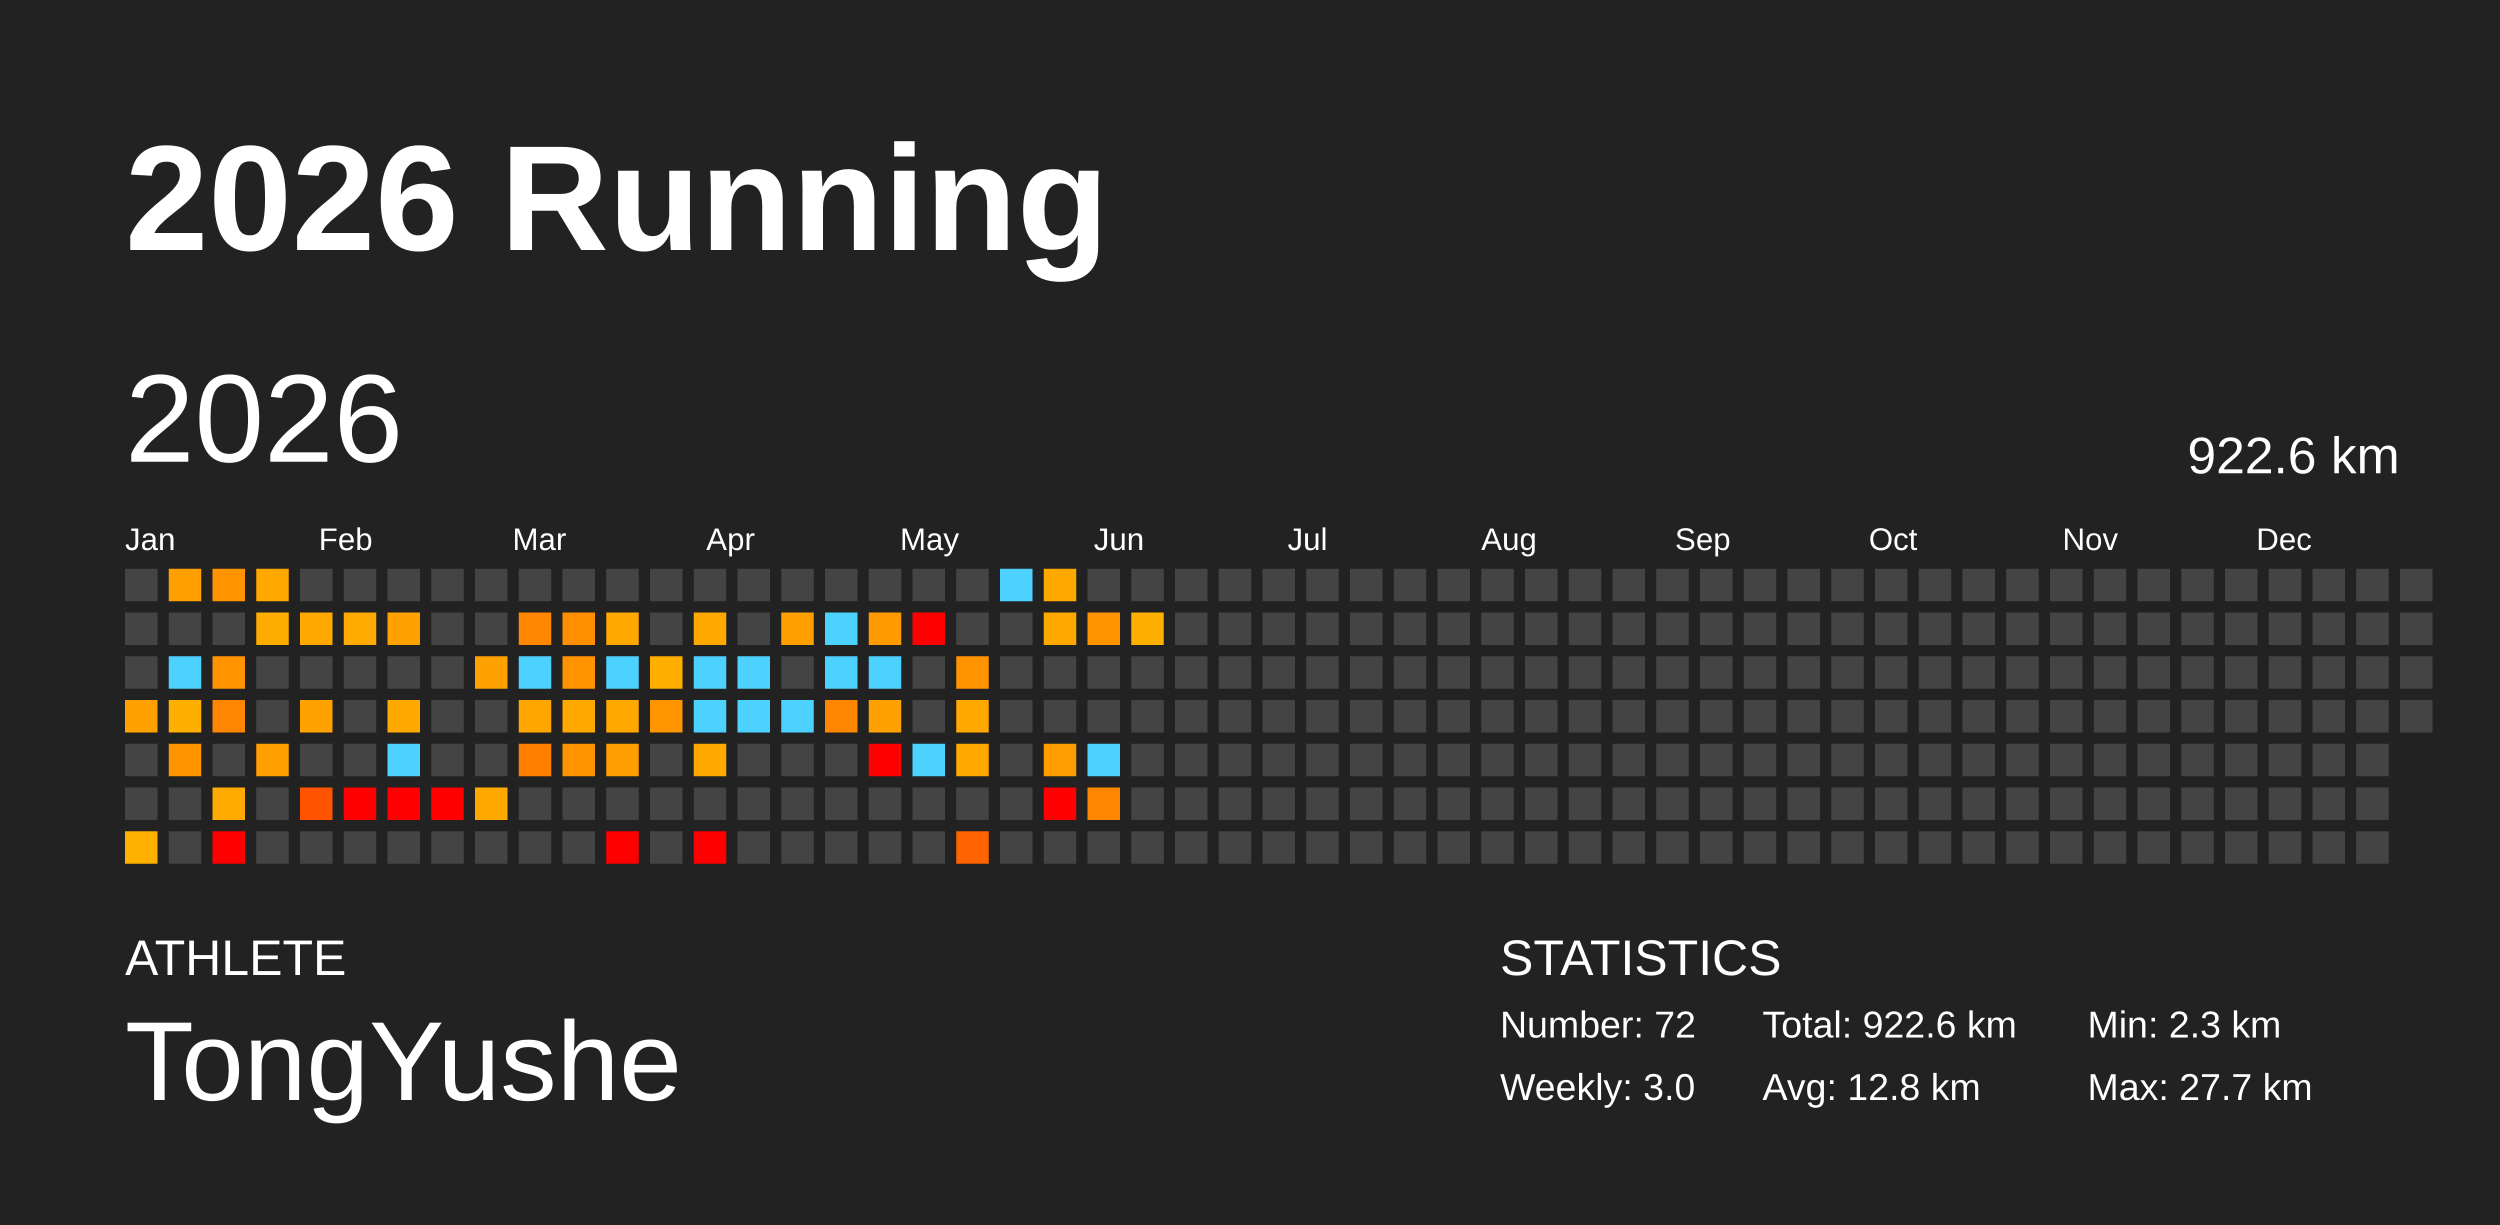
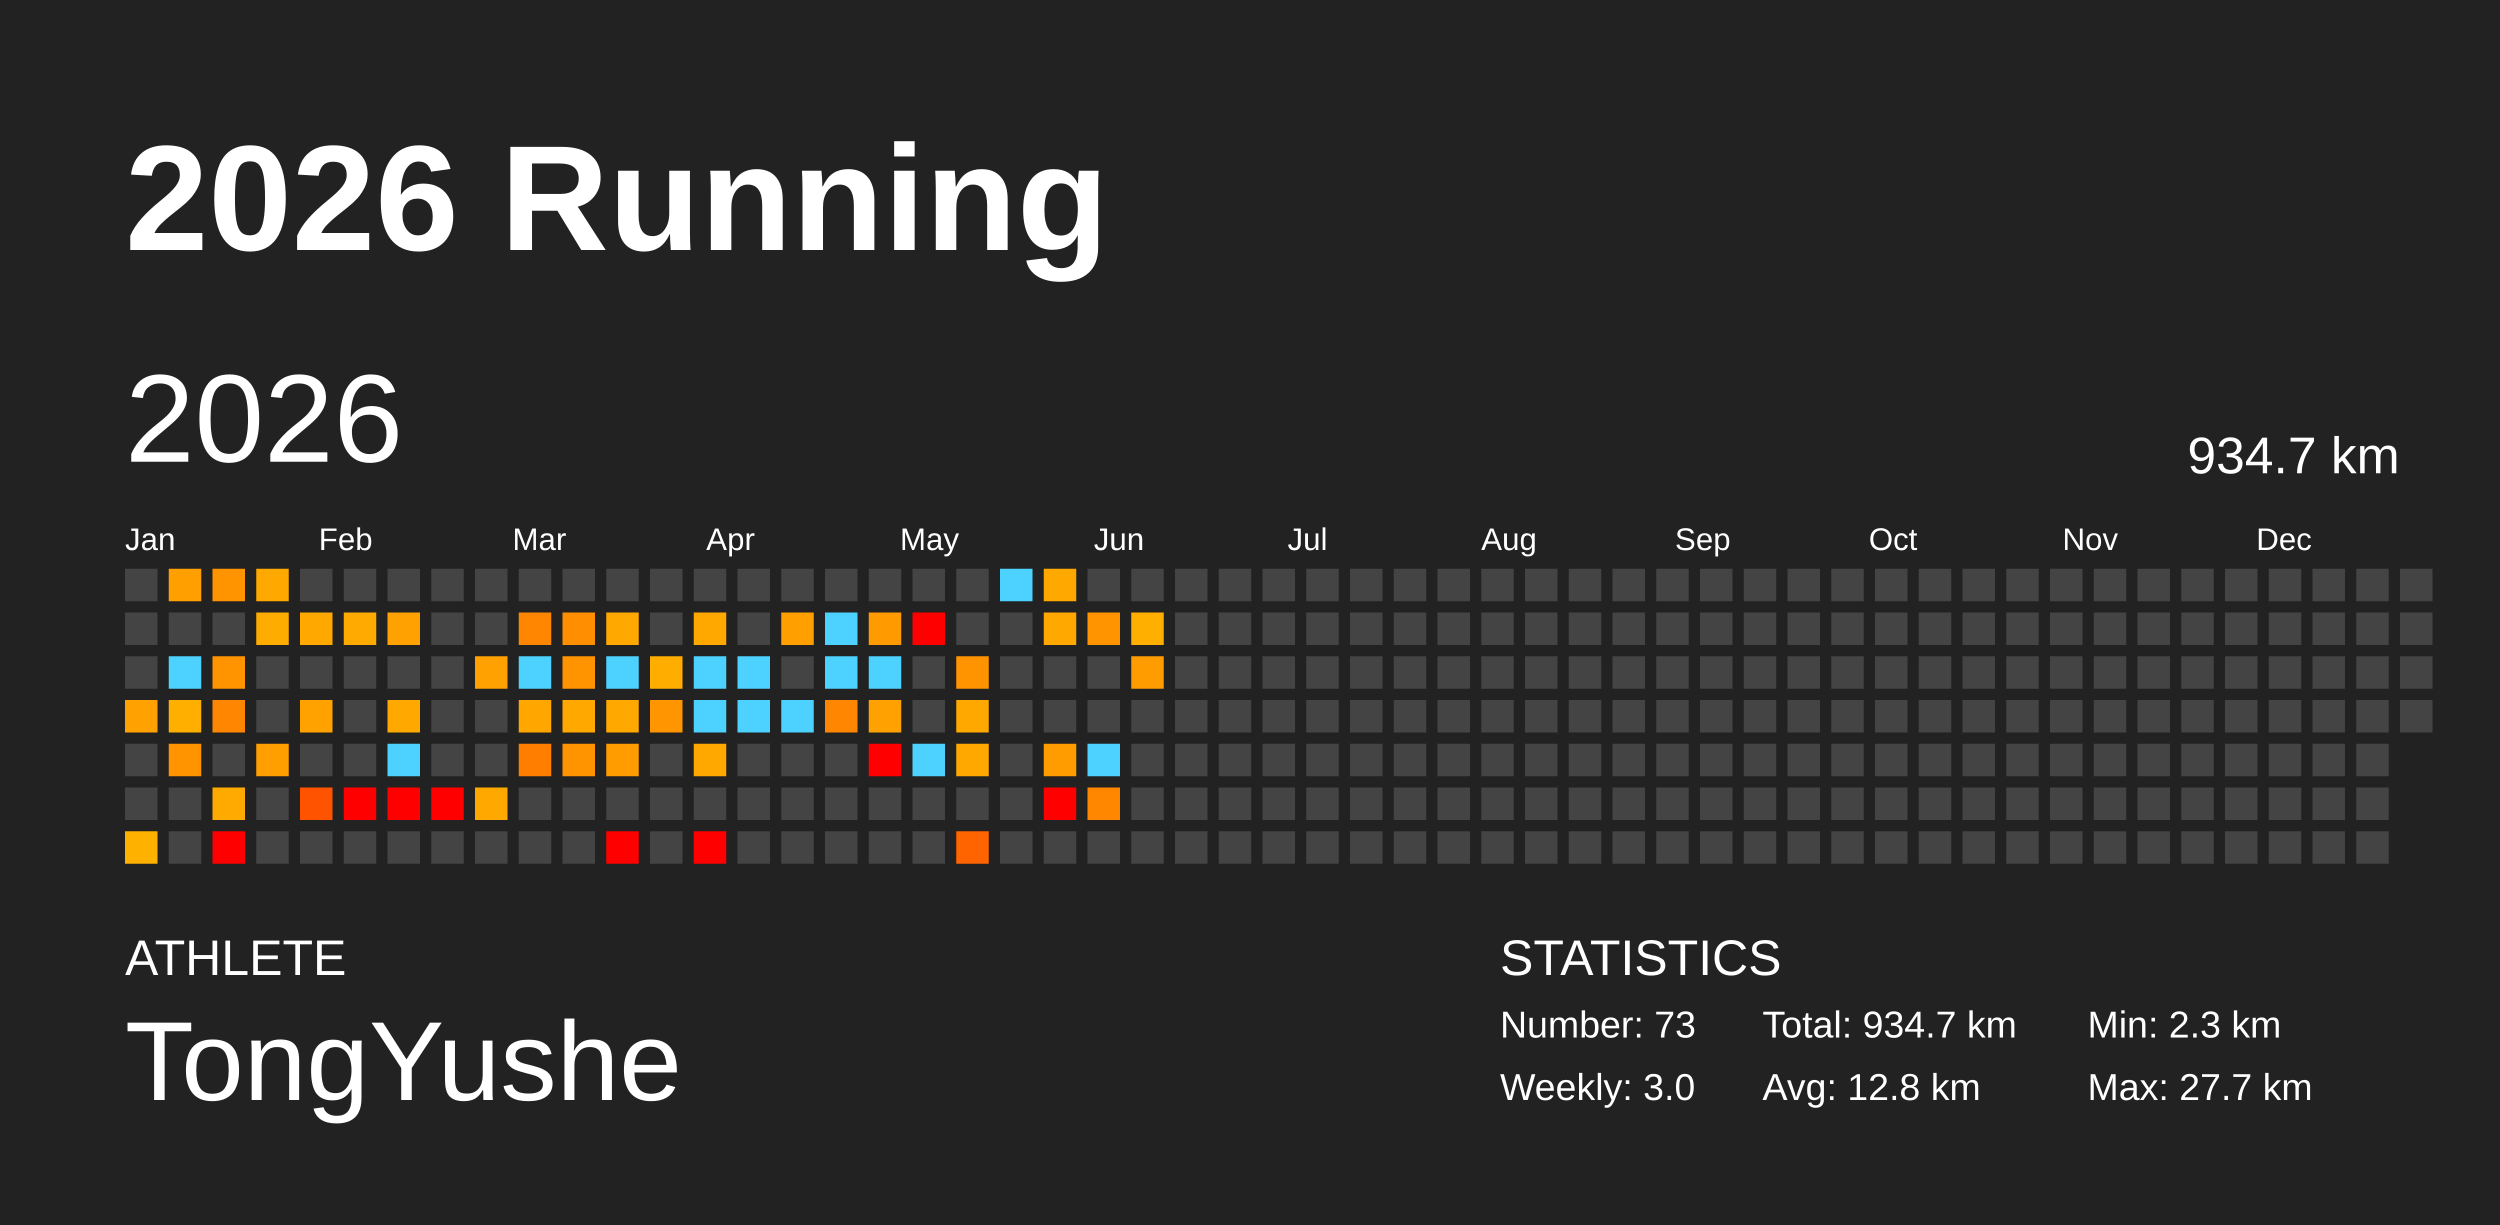
<svg xmlns="http://www.w3.org/2000/svg" baseProfile="full" height="98mm" version="1.1" viewBox="0,0,200,98" width="200mm">
  <defs />
  <rect fill="#222222" height="98" width="200" x="0" y="0" />
  <text fill="#FFFFFF" style="font-size:12px; font-family:Arial; font-weight:bold;" x="10" y="20">2026 Running</text>
  <text fill="#FFFFFF" style="font-size:4px; font-family:Arial" x="10" y="78">ATHLETE</text>
  <text fill="#FFFFFF" style="font-size:9px; font-family:Arial" x="10" y="88">TongYushe</text>
  <text fill="#FFFFFF" style="font-size:4px; font-family:Arial" x="120" y="78">STATISTICS</text>
-   <text fill="#FFFFFF" style="font-size:3px; font-family:Arial" x="120" y="83">Number: 72</text>
+   <text fill="#FFFFFF" style="font-size:3px; font-family:Arial" x="120" y="83">Number: 73</text>
  <text fill="#FFFFFF" style="font-size:3px; font-family:Arial" x="120" y="88">Weekly: 3.0</text>
-   <text fill="#FFFFFF" style="font-size:3px; font-family:Arial" x="141" y="83">Total: 922.6 km</text>
+   <text fill="#FFFFFF" style="font-size:3px; font-family:Arial" x="141" y="83">Total: 934.7 km</text>
  <text fill="#FFFFFF" style="font-size:3px; font-family:Arial" x="141" y="88">Avg: 12.8 km</text>
  <text fill="#FFFFFF" style="font-size:3px; font-family:Arial" x="167" y="83">Min: 2.3 km</text>
  <text fill="#FFFFFF" style="font-size:3px; font-family:Arial" x="167" y="88">Max: 27.7 km</text>
  <text dominant-baseline="hanging" fill="#FFFFFF" style="font-size:10.0px; font-family:Arial;" x="10" y="30">2026</text>
-   <text dominant-baseline="hanging" fill="#FFFFFF" style="font-size:4.125px; font-family:Arial;" x="175" y="35">922.6 km</text>
+   <text dominant-baseline="hanging" fill="#FFFFFF" style="font-size:4.125px; font-family:Arial;" x="175" y="35">934.7 km</text>
  <text fill="#FFFFFF" style="font-size:2.5px; font-family:Arial" x="10.0" y="44">Jan</text>
  <text fill="#FFFFFF" style="font-size:2.5px; font-family:Arial" x="25.5" y="44">Feb</text>
  <text fill="#FFFFFF" style="font-size:2.5px; font-family:Arial" x="41.0" y="44">Mar</text>
  <text fill="#FFFFFF" style="font-size:2.5px; font-family:Arial" x="56.5" y="44">Apr</text>
  <text fill="#FFFFFF" style="font-size:2.5px; font-family:Arial" x="72.0" y="44">May</text>
  <text fill="#FFFFFF" style="font-size:2.5px; font-family:Arial" x="87.5" y="44">Jun</text>
  <text fill="#FFFFFF" style="font-size:2.5px; font-family:Arial" x="103.0" y="44">Jul</text>
  <text fill="#FFFFFF" style="font-size:2.5px; font-family:Arial" x="118.5" y="44">Aug</text>
  <text fill="#FFFFFF" style="font-size:2.5px; font-family:Arial" x="134.0" y="44">Sep</text>
  <text fill="#FFFFFF" style="font-size:2.5px; font-family:Arial" x="149.5" y="44">Oct</text>
  <text fill="#FFFFFF" style="font-size:2.5px; font-family:Arial" x="165.0" y="44">Nov</text>
  <text fill="#FFFFFF" style="font-size:2.5px; font-family:Arial" x="180.5" y="44">Dec</text>
  <rect fill="#444444" height="2.6" width="2.6" x="10.0" y="45.5" />
  <rect fill="#444444" height="2.6" width="2.6" x="10.0" y="49.0" />
  <rect fill="#444444" height="2.6" width="2.6" x="10.0" y="52.5" />
  <rect fill="#ffa100" height="2.6" width="2.6" x="10.0" y="56.0" />
  <rect fill="#444444" height="2.6" width="2.6" x="10.0" y="59.5" />
  <rect fill="#444444" height="2.6" width="2.6" x="10.0" y="63.0" />
  <rect fill="#ffb100" height="2.6" width="2.6" x="10.0" y="66.5" />
  <rect fill="#ffa000" height="2.6" width="2.6" x="13.5" y="45.5" />
  <rect fill="#444444" height="2.6" width="2.6" x="13.5" y="49.0" />
  <rect fill="#4dd2ff" height="2.6" width="2.6" x="13.5" y="52.5" />
  <rect fill="#ffaf00" height="2.6" width="2.6" x="13.5" y="56.0" />
  <rect fill="#ff9400" height="2.6" width="2.6" x="13.5" y="59.5" />
  <rect fill="#444444" height="2.6" width="2.6" x="13.5" y="63.0" />
  <rect fill="#444444" height="2.6" width="2.6" x="13.5" y="66.5" />
  <rect fill="#ff9300" height="2.6" width="2.6" x="17.0" y="45.5" />
  <rect fill="#444444" height="2.6" width="2.6" x="17.0" y="49.0" />
  <rect fill="#ff9400" height="2.6" width="2.6" x="17.0" y="52.5" />
  <rect fill="#ff8600" height="2.6" width="2.6" x="17.0" y="56.0" />
  <rect fill="#444444" height="2.6" width="2.6" x="17.0" y="59.5" />
  <rect fill="#ffaa00" height="2.6" width="2.6" x="17.0" y="63.0" />
  <rect fill="red" height="2.6" width="2.6" x="17.0" y="66.5" />
  <rect fill="#ffa800" height="2.6" width="2.6" x="20.5" y="45.5" />
  <rect fill="#ffac00" height="2.6" width="2.6" x="20.5" y="49.0" />
  <rect fill="#444444" height="2.6" width="2.6" x="20.5" y="52.5" />
  <rect fill="#444444" height="2.6" width="2.6" x="20.5" y="56.0" />
  <rect fill="#ff9f00" height="2.6" width="2.6" x="20.5" y="59.5" />
  <rect fill="#444444" height="2.6" width="2.6" x="20.5" y="63.0" />
  <rect fill="#444444" height="2.6" width="2.6" x="20.5" y="66.5" />
  <rect fill="#444444" height="2.6" width="2.6" x="24.0" y="45.5" />
  <rect fill="#ffa900" height="2.6" width="2.6" x="24.0" y="49.0" />
  <rect fill="#444444" height="2.6" width="2.6" x="24.0" y="52.5" />
  <rect fill="#ffa200" height="2.6" width="2.6" x="24.0" y="56.0" />
  <rect fill="#444444" height="2.6" width="2.6" x="24.0" y="59.5" />
  <rect fill="#ff5300" height="2.6" width="2.6" x="24.0" y="63.0" />
  <rect fill="#444444" height="2.6" width="2.6" x="24.0" y="66.5" />
  <rect fill="#444444" height="2.6" width="2.6" x="27.5" y="45.5" />
  <rect fill="#ffaa00" height="2.6" width="2.6" x="27.5" y="49.0" />
  <rect fill="#444444" height="2.6" width="2.6" x="27.5" y="52.5" />
  <rect fill="#444444" height="2.6" width="2.6" x="27.5" y="56.0" />
  <rect fill="#444444" height="2.6" width="2.6" x="27.5" y="59.5" />
  <rect fill="red" height="2.6" width="2.6" x="27.5" y="63.0" />
  <rect fill="#444444" height="2.6" width="2.6" x="27.5" y="66.5" />
  <rect fill="#444444" height="2.6" width="2.6" x="31.0" y="45.5" />
  <rect fill="#ffa100" height="2.6" width="2.6" x="31.0" y="49.0" />
  <rect fill="#444444" height="2.6" width="2.6" x="31.0" y="52.5" />
  <rect fill="#ffa900" height="2.6" width="2.6" x="31.0" y="56.0" />
  <rect fill="#4dd2ff" height="2.6" width="2.6" x="31.0" y="59.5" />
  <rect fill="red" height="2.6" width="2.6" x="31.0" y="63.0" />
  <rect fill="#444444" height="2.6" width="2.6" x="31.0" y="66.5" />
  <rect fill="#444444" height="2.6" width="2.6" x="34.5" y="45.5" />
  <rect fill="#444444" height="2.6" width="2.6" x="34.5" y="49.0" />
  <rect fill="#444444" height="2.6" width="2.6" x="34.5" y="52.5" />
  <rect fill="#444444" height="2.6" width="2.6" x="34.5" y="56.0" />
  <rect fill="#444444" height="2.6" width="2.6" x="34.5" y="59.5" />
  <rect fill="red" height="2.6" width="2.6" x="34.5" y="63.0" />
  <rect fill="#444444" height="2.6" width="2.6" x="34.5" y="66.5" />
  <rect fill="#444444" height="2.6" width="2.6" x="38.0" y="45.5" />
  <rect fill="#444444" height="2.6" width="2.6" x="38.0" y="49.0" />
  <rect fill="#ffa100" height="2.6" width="2.6" x="38.0" y="52.5" />
  <rect fill="#444444" height="2.6" width="2.6" x="38.0" y="56.0" />
  <rect fill="#444444" height="2.6" width="2.6" x="38.0" y="59.5" />
  <rect fill="#ffa900" height="2.6" width="2.6" x="38.0" y="63.0" />
  <rect fill="#444444" height="2.6" width="2.6" x="38.0" y="66.5" />
  <rect fill="#444444" height="2.6" width="2.6" x="41.5" y="45.5" />
  <rect fill="#ff8600" height="2.6" width="2.6" x="41.5" y="49.0" />
  <rect fill="#4dd2ff" height="2.6" width="2.6" x="41.5" y="52.5" />
  <rect fill="#ffa700" height="2.6" width="2.6" x="41.5" y="56.0" />
  <rect fill="#ff7e00" height="2.6" width="2.6" x="41.5" y="59.5" />
  <rect fill="#444444" height="2.6" width="2.6" x="41.5" y="63.0" />
  <rect fill="#444444" height="2.6" width="2.6" x="41.5" y="66.5" />
  <rect fill="#444444" height="2.6" width="2.6" x="45.0" y="45.5" />
  <rect fill="#ff8f00" height="2.6" width="2.6" x="45.0" y="49.0" />
  <rect fill="#ff9400" height="2.6" width="2.6" x="45.0" y="52.5" />
  <rect fill="#ffa800" height="2.6" width="2.6" x="45.0" y="56.0" />
  <rect fill="#ff9300" height="2.6" width="2.6" x="45.0" y="59.5" />
  <rect fill="#444444" height="2.6" width="2.6" x="45.0" y="63.0" />
  <rect fill="#444444" height="2.6" width="2.6" x="45.0" y="66.5" />
  <rect fill="#444444" height="2.6" width="2.6" x="48.5" y="45.5" />
  <rect fill="#ffa800" height="2.6" width="2.6" x="48.5" y="49.0" />
  <rect fill="#4dd2ff" height="2.6" width="2.6" x="48.5" y="52.5" />
  <rect fill="#ffa800" height="2.6" width="2.6" x="48.5" y="56.0" />
  <rect fill="#ff9d00" height="2.6" width="2.6" x="48.5" y="59.5" />
  <rect fill="#444444" height="2.6" width="2.6" x="48.5" y="63.0" />
  <rect fill="red" height="2.6" width="2.6" x="48.5" y="66.5" />
  <rect fill="#444444" height="2.6" width="2.6" x="52.0" y="45.5" />
  <rect fill="#444444" height="2.6" width="2.6" x="52.0" y="49.0" />
  <rect fill="#ffae00" height="2.6" width="2.6" x="52.0" y="52.5" />
  <rect fill="#ff9500" height="2.6" width="2.6" x="52.0" y="56.0" />
  <rect fill="#444444" height="2.6" width="2.6" x="52.0" y="59.5" />
  <rect fill="#444444" height="2.6" width="2.6" x="52.0" y="63.0" />
  <rect fill="#444444" height="2.6" width="2.6" x="52.0" y="66.5" />
  <rect fill="#444444" height="2.6" width="2.6" x="55.5" y="45.5" />
  <rect fill="#ffa800" height="2.6" width="2.6" x="55.5" y="49.0" />
  <rect fill="#4dd2ff" height="2.6" width="2.6" x="55.5" y="52.5" />
  <rect fill="#4dd2ff" height="2.6" width="2.6" x="55.5" y="56.0" />
  <rect fill="#ffa900" height="2.6" width="2.6" x="55.5" y="59.5" />
  <rect fill="#444444" height="2.6" width="2.6" x="55.5" y="63.0" />
  <rect fill="red" height="2.6" width="2.6" x="55.5" y="66.5" />
  <rect fill="#444444" height="2.6" width="2.6" x="59.0" y="45.5" />
  <rect fill="#444444" height="2.6" width="2.6" x="59.0" y="49.0" />
  <rect fill="#4dd2ff" height="2.6" width="2.6" x="59.0" y="52.5" />
  <rect fill="#4dd2ff" height="2.6" width="2.6" x="59.0" y="56.0" />
  <rect fill="#444444" height="2.6" width="2.6" x="59.0" y="59.5" />
  <rect fill="#444444" height="2.6" width="2.6" x="59.0" y="63.0" />
  <rect fill="#444444" height="2.6" width="2.6" x="59.0" y="66.5" />
  <rect fill="#444444" height="2.6" width="2.6" x="62.5" y="45.5" />
  <rect fill="#ffa000" height="2.6" width="2.6" x="62.5" y="49.0" />
  <rect fill="#444444" height="2.6" width="2.6" x="62.5" y="52.5" />
  <rect fill="#4dd2ff" height="2.6" width="2.6" x="62.5" y="56.0" />
  <rect fill="#444444" height="2.6" width="2.6" x="62.5" y="59.5" />
  <rect fill="#444444" height="2.6" width="2.6" x="62.5" y="63.0" />
  <rect fill="#444444" height="2.6" width="2.6" x="62.5" y="66.5" />
  <rect fill="#444444" height="2.6" width="2.6" x="66.0" y="45.5" />
  <rect fill="#4dd2ff" height="2.6" width="2.6" x="66.0" y="49.0" />
  <rect fill="#4dd2ff" height="2.6" width="2.6" x="66.0" y="52.5" />
  <rect fill="#ff8600" height="2.6" width="2.6" x="66.0" y="56.0" />
  <rect fill="#444444" height="2.6" width="2.6" x="66.0" y="59.5" />
  <rect fill="#444444" height="2.6" width="2.6" x="66.0" y="63.0" />
  <rect fill="#444444" height="2.6" width="2.6" x="66.0" y="66.5" />
  <rect fill="#444444" height="2.6" width="2.6" x="69.5" y="45.5" />
  <rect fill="#ff9a00" height="2.6" width="2.6" x="69.5" y="49.0" />
  <rect fill="#4dd2ff" height="2.6" width="2.6" x="69.5" y="52.5" />
  <rect fill="#ffa100" height="2.6" width="2.6" x="69.5" y="56.0" />
  <rect fill="red" height="2.6" width="2.6" x="69.5" y="59.5" />
  <rect fill="#444444" height="2.6" width="2.6" x="69.5" y="63.0" />
  <rect fill="#444444" height="2.6" width="2.6" x="69.5" y="66.5" />
  <rect fill="#444444" height="2.6" width="2.6" x="73.0" y="45.5" />
  <rect fill="red" height="2.6" width="2.6" x="73.0" y="49.0" />
  <rect fill="#444444" height="2.6" width="2.6" x="73.0" y="52.5" />
  <rect fill="#444444" height="2.6" width="2.6" x="73.0" y="56.0" />
  <rect fill="#4dd2ff" height="2.6" width="2.6" x="73.0" y="59.5" />
  <rect fill="#444444" height="2.6" width="2.6" x="73.0" y="63.0" />
  <rect fill="#444444" height="2.6" width="2.6" x="73.0" y="66.5" />
  <rect fill="#444444" height="2.6" width="2.6" x="76.5" y="45.5" />
  <rect fill="#444444" height="2.6" width="2.6" x="76.5" y="49.0" />
  <rect fill="#ff9400" height="2.6" width="2.6" x="76.5" y="52.5" />
  <rect fill="#ffa800" height="2.6" width="2.6" x="76.5" y="56.0" />
  <rect fill="#ffa900" height="2.6" width="2.6" x="76.5" y="59.5" />
  <rect fill="#444444" height="2.6" width="2.6" x="76.5" y="63.0" />
  <rect fill="#ff6400" height="2.6" width="2.6" x="76.5" y="66.5" />
  <rect fill="#4dd2ff" height="2.6" width="2.6" x="80.0" y="45.5" />
  <rect fill="#444444" height="2.6" width="2.6" x="80.0" y="49.0" />
  <rect fill="#444444" height="2.6" width="2.6" x="80.0" y="52.5" />
  <rect fill="#444444" height="2.6" width="2.6" x="80.0" y="56.0" />
  <rect fill="#444444" height="2.6" width="2.6" x="80.0" y="59.5" />
  <rect fill="#444444" height="2.6" width="2.6" x="80.0" y="63.0" />
  <rect fill="#444444" height="2.6" width="2.6" x="80.0" y="66.5" />
  <rect fill="#ffa900" height="2.6" width="2.6" x="83.5" y="45.5" />
  <rect fill="#ffa800" height="2.6" width="2.6" x="83.5" y="49.0" />
  <rect fill="#444444" height="2.6" width="2.6" x="83.5" y="52.5" />
  <rect fill="#444444" height="2.6" width="2.6" x="83.5" y="56.0" />
  <rect fill="#ff9c00" height="2.6" width="2.6" x="83.5" y="59.5" />
  <rect fill="red" height="2.6" width="2.6" x="83.5" y="63.0" />
  <rect fill="#444444" height="2.6" width="2.6" x="83.5" y="66.5" />
  <rect fill="#444444" height="2.6" width="2.6" x="87.0" y="45.5" />
  <rect fill="#ff9400" height="2.6" width="2.6" x="87.0" y="49.0" />
  <rect fill="#444444" height="2.6" width="2.6" x="87.0" y="52.5" />
  <rect fill="#444444" height="2.6" width="2.6" x="87.0" y="56.0" />
  <rect fill="#4dd2ff" height="2.6" width="2.6" x="87.0" y="59.5" />
  <rect fill="#ff8700" height="2.6" width="2.6" x="87.0" y="63.0" />
  <rect fill="#444444" height="2.6" width="2.6" x="87.0" y="66.5" />
  <rect fill="#444444" height="2.6" width="2.6" x="90.5" y="45.5" />
  <rect fill="#ffaf00" height="2.6" width="2.6" x="90.5" y="49.0" />
-   <rect fill="#444444" height="2.6" width="2.6" x="90.5" y="52.5" />
+   <rect fill="#ff9c00" height="2.6" width="2.6" x="90.5" y="52.5" />
  <rect fill="#444444" height="2.6" width="2.6" x="90.5" y="56.0" />
  <rect fill="#444444" height="2.6" width="2.6" x="90.5" y="59.5" />
  <rect fill="#444444" height="2.6" width="2.6" x="90.5" y="63.0" />
  <rect fill="#444444" height="2.6" width="2.6" x="90.5" y="66.5" />
  <rect fill="#444444" height="2.6" width="2.6" x="94.0" y="45.5" />
  <rect fill="#444444" height="2.6" width="2.6" x="94.0" y="49.0" />
  <rect fill="#444444" height="2.6" width="2.6" x="94.0" y="52.5" />
  <rect fill="#444444" height="2.6" width="2.6" x="94.0" y="56.0" />
  <rect fill="#444444" height="2.6" width="2.6" x="94.0" y="59.5" />
  <rect fill="#444444" height="2.6" width="2.6" x="94.0" y="63.0" />
  <rect fill="#444444" height="2.6" width="2.6" x="94.0" y="66.5" />
  <rect fill="#444444" height="2.6" width="2.6" x="97.5" y="45.5" />
  <rect fill="#444444" height="2.6" width="2.6" x="97.5" y="49.0" />
  <rect fill="#444444" height="2.6" width="2.6" x="97.5" y="52.5" />
  <rect fill="#444444" height="2.6" width="2.6" x="97.5" y="56.0" />
  <rect fill="#444444" height="2.6" width="2.6" x="97.5" y="59.5" />
  <rect fill="#444444" height="2.6" width="2.6" x="97.5" y="63.0" />
  <rect fill="#444444" height="2.6" width="2.6" x="97.5" y="66.5" />
  <rect fill="#444444" height="2.6" width="2.6" x="101.0" y="45.5" />
  <rect fill="#444444" height="2.6" width="2.6" x="101.0" y="49.0" />
  <rect fill="#444444" height="2.6" width="2.6" x="101.0" y="52.5" />
  <rect fill="#444444" height="2.6" width="2.6" x="101.0" y="56.0" />
  <rect fill="#444444" height="2.6" width="2.6" x="101.0" y="59.5" />
  <rect fill="#444444" height="2.6" width="2.6" x="101.0" y="63.0" />
  <rect fill="#444444" height="2.6" width="2.6" x="101.0" y="66.5" />
  <rect fill="#444444" height="2.6" width="2.6" x="104.5" y="45.5" />
  <rect fill="#444444" height="2.6" width="2.6" x="104.5" y="49.0" />
  <rect fill="#444444" height="2.6" width="2.6" x="104.5" y="52.5" />
  <rect fill="#444444" height="2.6" width="2.6" x="104.5" y="56.0" />
  <rect fill="#444444" height="2.6" width="2.6" x="104.5" y="59.5" />
  <rect fill="#444444" height="2.6" width="2.6" x="104.5" y="63.0" />
  <rect fill="#444444" height="2.6" width="2.6" x="104.5" y="66.5" />
  <rect fill="#444444" height="2.6" width="2.6" x="108.0" y="45.5" />
  <rect fill="#444444" height="2.6" width="2.6" x="108.0" y="49.0" />
  <rect fill="#444444" height="2.6" width="2.6" x="108.0" y="52.5" />
  <rect fill="#444444" height="2.6" width="2.6" x="108.0" y="56.0" />
  <rect fill="#444444" height="2.6" width="2.6" x="108.0" y="59.5" />
  <rect fill="#444444" height="2.6" width="2.6" x="108.0" y="63.0" />
  <rect fill="#444444" height="2.6" width="2.6" x="108.0" y="66.5" />
  <rect fill="#444444" height="2.6" width="2.6" x="111.5" y="45.5" />
  <rect fill="#444444" height="2.6" width="2.6" x="111.5" y="49.0" />
  <rect fill="#444444" height="2.6" width="2.6" x="111.5" y="52.5" />
  <rect fill="#444444" height="2.6" width="2.6" x="111.5" y="56.0" />
  <rect fill="#444444" height="2.6" width="2.6" x="111.5" y="59.5" />
  <rect fill="#444444" height="2.6" width="2.6" x="111.5" y="63.0" />
  <rect fill="#444444" height="2.6" width="2.6" x="111.5" y="66.5" />
  <rect fill="#444444" height="2.6" width="2.6" x="115.0" y="45.5" />
  <rect fill="#444444" height="2.6" width="2.6" x="115.0" y="49.0" />
  <rect fill="#444444" height="2.6" width="2.6" x="115.0" y="52.5" />
  <rect fill="#444444" height="2.6" width="2.6" x="115.0" y="56.0" />
  <rect fill="#444444" height="2.6" width="2.6" x="115.0" y="59.5" />
  <rect fill="#444444" height="2.6" width="2.6" x="115.0" y="63.0" />
  <rect fill="#444444" height="2.6" width="2.6" x="115.0" y="66.5" />
  <rect fill="#444444" height="2.6" width="2.6" x="118.5" y="45.5" />
  <rect fill="#444444" height="2.6" width="2.6" x="118.5" y="49.0" />
  <rect fill="#444444" height="2.6" width="2.6" x="118.5" y="52.5" />
  <rect fill="#444444" height="2.6" width="2.6" x="118.5" y="56.0" />
  <rect fill="#444444" height="2.6" width="2.6" x="118.5" y="59.5" />
  <rect fill="#444444" height="2.6" width="2.6" x="118.5" y="63.0" />
  <rect fill="#444444" height="2.6" width="2.6" x="118.5" y="66.5" />
  <rect fill="#444444" height="2.6" width="2.6" x="122.0" y="45.5" />
  <rect fill="#444444" height="2.6" width="2.6" x="122.0" y="49.0" />
  <rect fill="#444444" height="2.6" width="2.6" x="122.0" y="52.5" />
  <rect fill="#444444" height="2.6" width="2.6" x="122.0" y="56.0" />
  <rect fill="#444444" height="2.6" width="2.6" x="122.0" y="59.5" />
  <rect fill="#444444" height="2.6" width="2.6" x="122.0" y="63.0" />
  <rect fill="#444444" height="2.6" width="2.6" x="122.0" y="66.5" />
  <rect fill="#444444" height="2.6" width="2.6" x="125.5" y="45.5" />
  <rect fill="#444444" height="2.6" width="2.6" x="125.5" y="49.0" />
  <rect fill="#444444" height="2.6" width="2.6" x="125.5" y="52.5" />
  <rect fill="#444444" height="2.6" width="2.6" x="125.5" y="56.0" />
  <rect fill="#444444" height="2.6" width="2.6" x="125.5" y="59.5" />
  <rect fill="#444444" height="2.6" width="2.6" x="125.5" y="63.0" />
  <rect fill="#444444" height="2.6" width="2.6" x="125.5" y="66.5" />
  <rect fill="#444444" height="2.6" width="2.6" x="129.0" y="45.5" />
  <rect fill="#444444" height="2.6" width="2.6" x="129.0" y="49.0" />
  <rect fill="#444444" height="2.6" width="2.6" x="129.0" y="52.5" />
  <rect fill="#444444" height="2.6" width="2.6" x="129.0" y="56.0" />
  <rect fill="#444444" height="2.6" width="2.6" x="129.0" y="59.5" />
  <rect fill="#444444" height="2.6" width="2.6" x="129.0" y="63.0" />
  <rect fill="#444444" height="2.6" width="2.6" x="129.0" y="66.5" />
  <rect fill="#444444" height="2.6" width="2.6" x="132.5" y="45.5" />
  <rect fill="#444444" height="2.6" width="2.6" x="132.5" y="49.0" />
  <rect fill="#444444" height="2.6" width="2.6" x="132.5" y="52.5" />
  <rect fill="#444444" height="2.6" width="2.6" x="132.5" y="56.0" />
  <rect fill="#444444" height="2.6" width="2.6" x="132.5" y="59.5" />
  <rect fill="#444444" height="2.6" width="2.6" x="132.5" y="63.0" />
  <rect fill="#444444" height="2.6" width="2.6" x="132.5" y="66.5" />
  <rect fill="#444444" height="2.6" width="2.6" x="136.0" y="45.5" />
  <rect fill="#444444" height="2.6" width="2.6" x="136.0" y="49.0" />
  <rect fill="#444444" height="2.6" width="2.6" x="136.0" y="52.5" />
  <rect fill="#444444" height="2.6" width="2.6" x="136.0" y="56.0" />
  <rect fill="#444444" height="2.6" width="2.6" x="136.0" y="59.5" />
  <rect fill="#444444" height="2.6" width="2.6" x="136.0" y="63.0" />
  <rect fill="#444444" height="2.6" width="2.6" x="136.0" y="66.5" />
  <rect fill="#444444" height="2.6" width="2.6" x="139.5" y="45.5" />
  <rect fill="#444444" height="2.6" width="2.6" x="139.5" y="49.0" />
  <rect fill="#444444" height="2.6" width="2.6" x="139.5" y="52.5" />
  <rect fill="#444444" height="2.6" width="2.6" x="139.5" y="56.0" />
  <rect fill="#444444" height="2.6" width="2.6" x="139.5" y="59.5" />
  <rect fill="#444444" height="2.6" width="2.6" x="139.5" y="63.0" />
  <rect fill="#444444" height="2.6" width="2.6" x="139.5" y="66.5" />
  <rect fill="#444444" height="2.6" width="2.6" x="143.0" y="45.5" />
  <rect fill="#444444" height="2.6" width="2.6" x="143.0" y="49.0" />
  <rect fill="#444444" height="2.6" width="2.6" x="143.0" y="52.5" />
  <rect fill="#444444" height="2.6" width="2.6" x="143.0" y="56.0" />
  <rect fill="#444444" height="2.6" width="2.6" x="143.0" y="59.5" />
  <rect fill="#444444" height="2.6" width="2.6" x="143.0" y="63.0" />
  <rect fill="#444444" height="2.6" width="2.6" x="143.0" y="66.5" />
  <rect fill="#444444" height="2.6" width="2.6" x="146.5" y="45.5" />
  <rect fill="#444444" height="2.6" width="2.6" x="146.5" y="49.0" />
  <rect fill="#444444" height="2.6" width="2.6" x="146.5" y="52.5" />
  <rect fill="#444444" height="2.6" width="2.6" x="146.5" y="56.0" />
  <rect fill="#444444" height="2.6" width="2.6" x="146.5" y="59.5" />
  <rect fill="#444444" height="2.6" width="2.6" x="146.5" y="63.0" />
  <rect fill="#444444" height="2.6" width="2.6" x="146.5" y="66.5" />
  <rect fill="#444444" height="2.6" width="2.6" x="150.0" y="45.5" />
  <rect fill="#444444" height="2.6" width="2.6" x="150.0" y="49.0" />
  <rect fill="#444444" height="2.6" width="2.6" x="150.0" y="52.5" />
  <rect fill="#444444" height="2.6" width="2.6" x="150.0" y="56.0" />
  <rect fill="#444444" height="2.6" width="2.6" x="150.0" y="59.5" />
  <rect fill="#444444" height="2.6" width="2.6" x="150.0" y="63.0" />
  <rect fill="#444444" height="2.6" width="2.6" x="150.0" y="66.5" />
  <rect fill="#444444" height="2.6" width="2.6" x="153.5" y="45.5" />
  <rect fill="#444444" height="2.6" width="2.6" x="153.5" y="49.0" />
  <rect fill="#444444" height="2.6" width="2.6" x="153.5" y="52.5" />
  <rect fill="#444444" height="2.6" width="2.6" x="153.5" y="56.0" />
  <rect fill="#444444" height="2.6" width="2.6" x="153.5" y="59.5" />
  <rect fill="#444444" height="2.6" width="2.6" x="153.5" y="63.0" />
  <rect fill="#444444" height="2.6" width="2.6" x="153.5" y="66.5" />
  <rect fill="#444444" height="2.6" width="2.6" x="157.0" y="45.5" />
  <rect fill="#444444" height="2.6" width="2.6" x="157.0" y="49.0" />
  <rect fill="#444444" height="2.6" width="2.6" x="157.0" y="52.5" />
  <rect fill="#444444" height="2.6" width="2.6" x="157.0" y="56.0" />
  <rect fill="#444444" height="2.6" width="2.6" x="157.0" y="59.5" />
  <rect fill="#444444" height="2.6" width="2.6" x="157.0" y="63.0" />
  <rect fill="#444444" height="2.6" width="2.6" x="157.0" y="66.5" />
  <rect fill="#444444" height="2.6" width="2.6" x="160.5" y="45.5" />
  <rect fill="#444444" height="2.6" width="2.6" x="160.5" y="49.0" />
  <rect fill="#444444" height="2.6" width="2.6" x="160.5" y="52.5" />
  <rect fill="#444444" height="2.6" width="2.6" x="160.5" y="56.0" />
  <rect fill="#444444" height="2.6" width="2.6" x="160.5" y="59.5" />
  <rect fill="#444444" height="2.6" width="2.6" x="160.5" y="63.0" />
  <rect fill="#444444" height="2.6" width="2.6" x="160.5" y="66.5" />
  <rect fill="#444444" height="2.6" width="2.6" x="164.0" y="45.5" />
  <rect fill="#444444" height="2.6" width="2.6" x="164.0" y="49.0" />
  <rect fill="#444444" height="2.6" width="2.6" x="164.0" y="52.5" />
  <rect fill="#444444" height="2.6" width="2.6" x="164.0" y="56.0" />
  <rect fill="#444444" height="2.6" width="2.6" x="164.0" y="59.5" />
  <rect fill="#444444" height="2.6" width="2.6" x="164.0" y="63.0" />
  <rect fill="#444444" height="2.6" width="2.6" x="164.0" y="66.5" />
  <rect fill="#444444" height="2.6" width="2.6" x="167.5" y="45.5" />
  <rect fill="#444444" height="2.6" width="2.6" x="167.5" y="49.0" />
  <rect fill="#444444" height="2.6" width="2.6" x="167.5" y="52.5" />
  <rect fill="#444444" height="2.6" width="2.6" x="167.5" y="56.0" />
  <rect fill="#444444" height="2.6" width="2.6" x="167.5" y="59.5" />
  <rect fill="#444444" height="2.6" width="2.6" x="167.5" y="63.0" />
  <rect fill="#444444" height="2.6" width="2.6" x="167.5" y="66.5" />
  <rect fill="#444444" height="2.6" width="2.6" x="171.0" y="45.5" />
  <rect fill="#444444" height="2.6" width="2.6" x="171.0" y="49.0" />
  <rect fill="#444444" height="2.6" width="2.6" x="171.0" y="52.5" />
  <rect fill="#444444" height="2.6" width="2.6" x="171.0" y="56.0" />
  <rect fill="#444444" height="2.6" width="2.6" x="171.0" y="59.5" />
  <rect fill="#444444" height="2.6" width="2.6" x="171.0" y="63.0" />
  <rect fill="#444444" height="2.6" width="2.6" x="171.0" y="66.5" />
  <rect fill="#444444" height="2.6" width="2.6" x="174.5" y="45.5" />
  <rect fill="#444444" height="2.6" width="2.6" x="174.5" y="49.0" />
  <rect fill="#444444" height="2.6" width="2.6" x="174.5" y="52.5" />
  <rect fill="#444444" height="2.6" width="2.6" x="174.5" y="56.0" />
  <rect fill="#444444" height="2.6" width="2.6" x="174.5" y="59.5" />
  <rect fill="#444444" height="2.6" width="2.6" x="174.5" y="63.0" />
  <rect fill="#444444" height="2.6" width="2.6" x="174.5" y="66.5" />
  <rect fill="#444444" height="2.6" width="2.6" x="178.0" y="45.5" />
  <rect fill="#444444" height="2.6" width="2.6" x="178.0" y="49.0" />
  <rect fill="#444444" height="2.6" width="2.6" x="178.0" y="52.5" />
  <rect fill="#444444" height="2.6" width="2.6" x="178.0" y="56.0" />
  <rect fill="#444444" height="2.6" width="2.6" x="178.0" y="59.5" />
  <rect fill="#444444" height="2.6" width="2.6" x="178.0" y="63.0" />
  <rect fill="#444444" height="2.6" width="2.6" x="178.0" y="66.5" />
  <rect fill="#444444" height="2.6" width="2.6" x="181.5" y="45.5" />
  <rect fill="#444444" height="2.6" width="2.6" x="181.5" y="49.0" />
  <rect fill="#444444" height="2.6" width="2.6" x="181.5" y="52.5" />
  <rect fill="#444444" height="2.6" width="2.6" x="181.5" y="56.0" />
  <rect fill="#444444" height="2.6" width="2.6" x="181.5" y="59.5" />
  <rect fill="#444444" height="2.6" width="2.6" x="181.5" y="63.0" />
  <rect fill="#444444" height="2.6" width="2.6" x="181.5" y="66.5" />
  <rect fill="#444444" height="2.6" width="2.6" x="185.0" y="45.5" />
  <rect fill="#444444" height="2.6" width="2.6" x="185.0" y="49.0" />
  <rect fill="#444444" height="2.6" width="2.6" x="185.0" y="52.5" />
  <rect fill="#444444" height="2.6" width="2.6" x="185.0" y="56.0" />
  <rect fill="#444444" height="2.6" width="2.6" x="185.0" y="59.5" />
  <rect fill="#444444" height="2.6" width="2.6" x="185.0" y="63.0" />
  <rect fill="#444444" height="2.6" width="2.6" x="185.0" y="66.5" />
  <rect fill="#444444" height="2.6" width="2.6" x="188.5" y="45.5" />
  <rect fill="#444444" height="2.6" width="2.6" x="188.5" y="49.0" />
  <rect fill="#444444" height="2.6" width="2.6" x="188.5" y="52.5" />
  <rect fill="#444444" height="2.6" width="2.6" x="188.5" y="56.0" />
  <rect fill="#444444" height="2.6" width="2.6" x="188.5" y="59.5" />
  <rect fill="#444444" height="2.6" width="2.6" x="188.5" y="63.0" />
  <rect fill="#444444" height="2.6" width="2.6" x="188.5" y="66.5" />
  <rect fill="#444444" height="2.6" width="2.6" x="192.0" y="45.5" />
  <rect fill="#444444" height="2.6" width="2.6" x="192.0" y="49.0" />
  <rect fill="#444444" height="2.6" width="2.6" x="192.0" y="52.5" />
  <rect fill="#444444" height="2.6" width="2.6" x="192.0" y="56.0" />
</svg>
